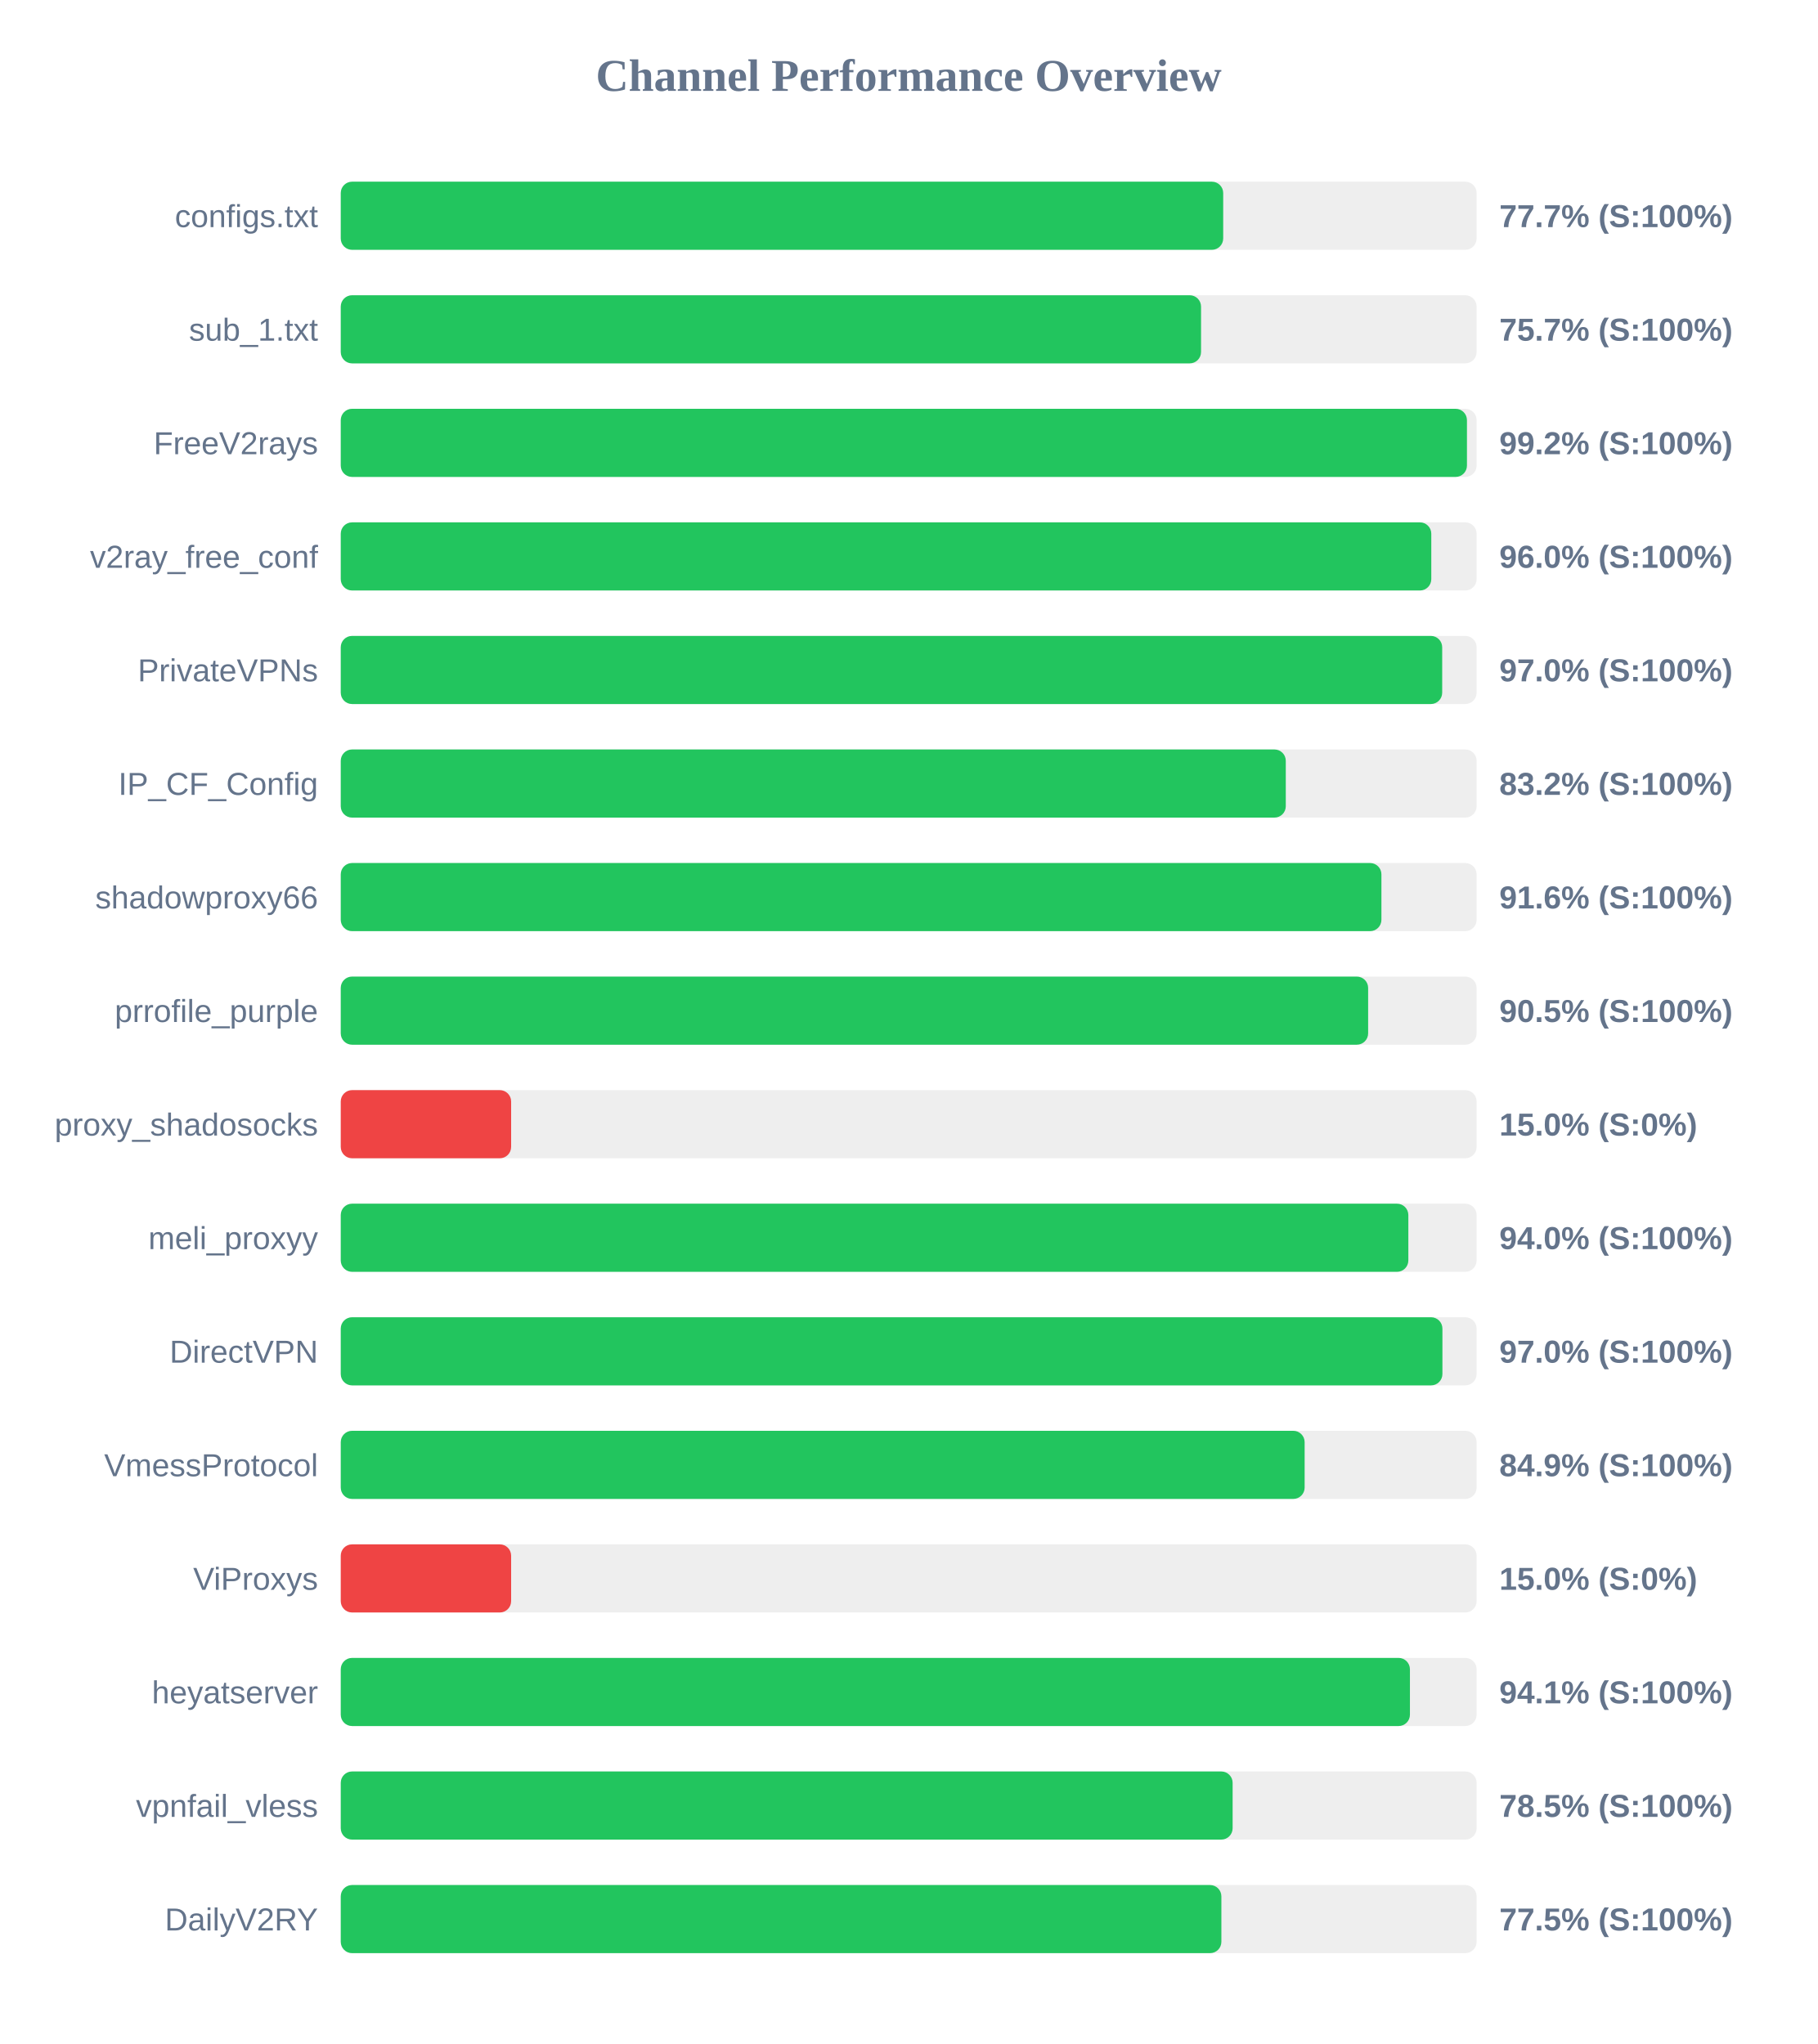
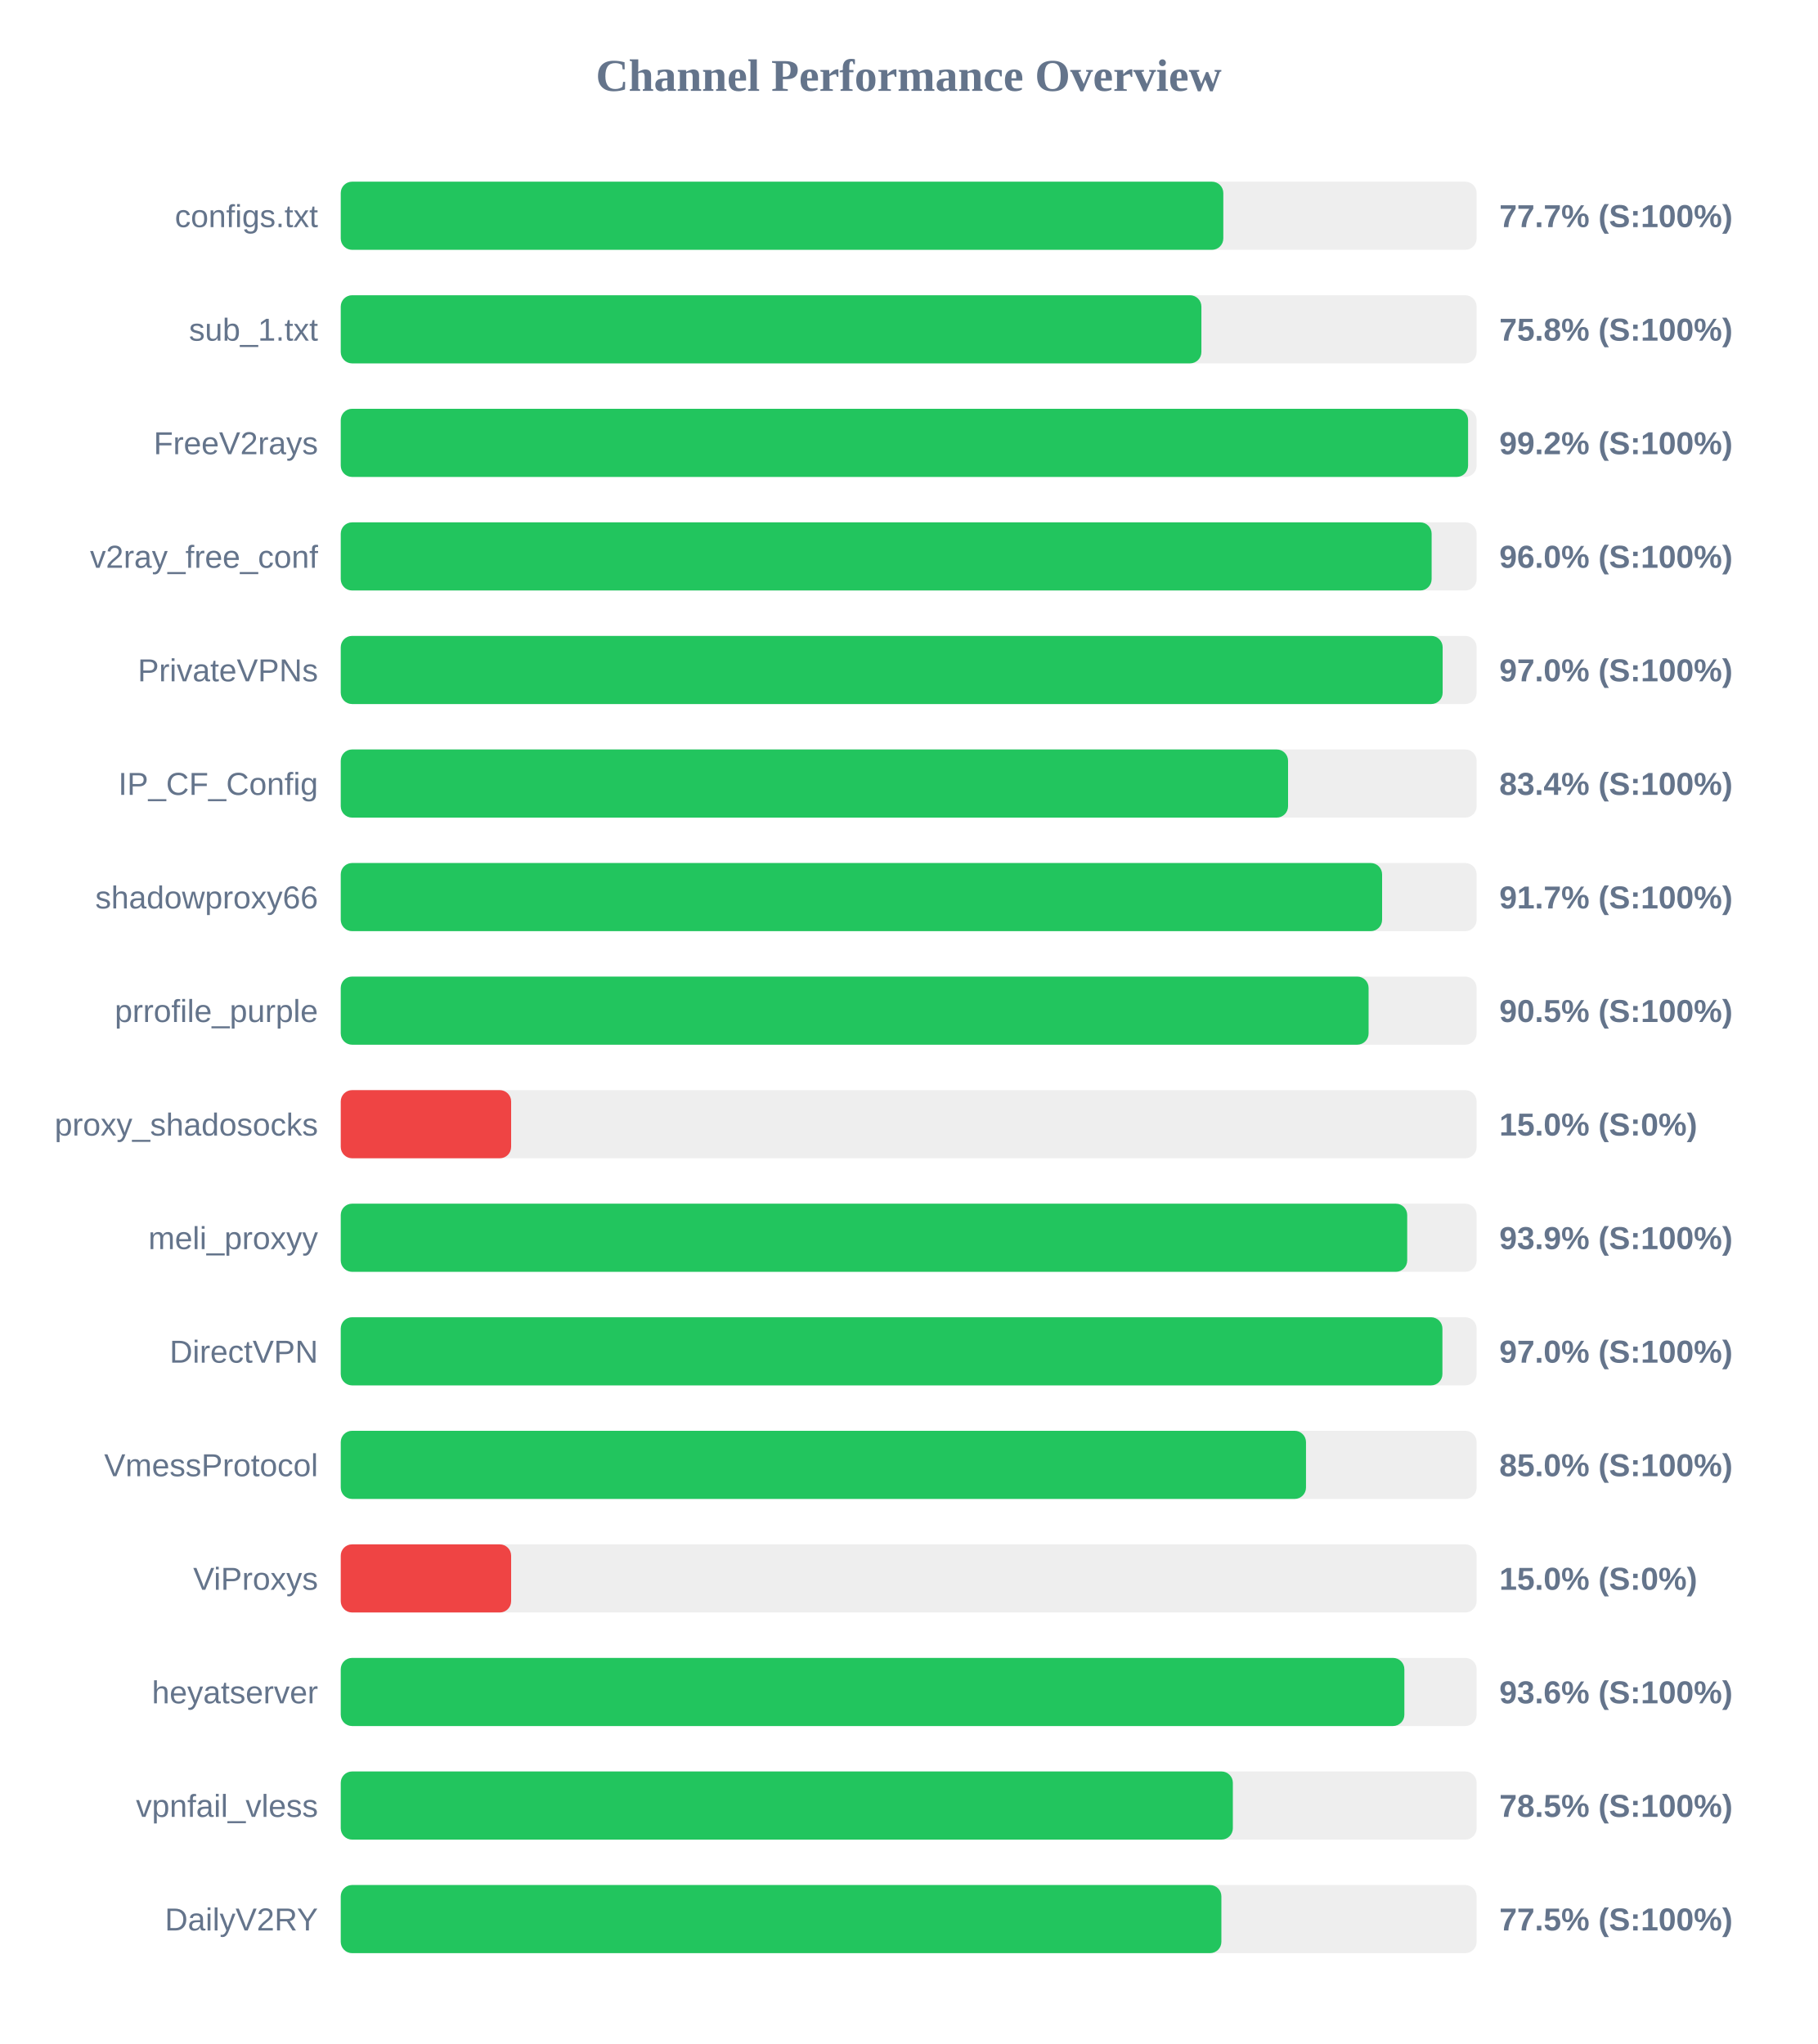
<svg xmlns="http://www.w3.org/2000/svg" width="800" height="900" version="1.1">
  <style>
        .row { font: 14px Arial; fill: #64748b; }
        .score { font: bold 14px Arial; fill: #64748b; }
    </style>
  <text x="400" y="40" text-anchor="middle" font-size="20px" font-weight="bold" fill="#64748b">Channel Performance Overview</text>
  <rect x="150" y="80" width="500" height="30" fill="#eee" rx="5" />
-   <rect x="150" y="80" width="388.45" height="30" fill="#22c55e" rx="5" />
+   <rect x="150" y="80" width="388.5" height="30" fill="#22c55e" rx="5" />
  <text x="140" y="100" text-anchor="end" class="row">configs.txt</text>
  <text x="660" y="100" text-anchor="start" class="score">77.7% (S:100%)</text>
  <rect x="150" y="130" width="500" height="30" fill="#eee" rx="5" />
-   <rect x="150" y="130" width="378.7" height="30" fill="#22c55e" rx="5" />
+   <rect x="150" y="130" width="378.85" height="30" fill="#22c55e" rx="5" />
  <text x="140" y="150" text-anchor="end" class="row">sub_1.txt</text>
-   <text x="660" y="150" text-anchor="start" class="score">75.7% (S:100%)</text>
+   <text x="660" y="150" text-anchor="start" class="score">75.8% (S:100%)</text>
  <rect x="150" y="180" width="500" height="30" fill="#eee" rx="5" />
-   <rect x="150" y="180" width="495.75" height="30" fill="#22c55e" rx="5" />
+   <rect x="150" y="180" width="496.25" height="30" fill="#22c55e" rx="5" />
  <text x="140" y="200" text-anchor="end" class="row">FreeV2rays</text>
  <text x="660" y="200" text-anchor="start" class="score">99.2% (S:100%)</text>
  <rect x="150" y="230" width="500" height="30" fill="#eee" rx="5" />
-   <rect x="150" y="230" width="480.05" height="30" fill="#22c55e" rx="5" />
+   <rect x="150" y="230" width="480.2" height="30" fill="#22c55e" rx="5" />
  <text x="140" y="250" text-anchor="end" class="row">v2ray_free_conf</text>
  <text x="660" y="250" text-anchor="start" class="score">96.0% (S:100%)</text>
  <rect x="150" y="280" width="500" height="30" fill="#eee" rx="5" />
-   <rect x="150" y="280" width="484.85" height="30" fill="#22c55e" rx="5" />
+   <rect x="150" y="280" width="485.05" height="30" fill="#22c55e" rx="5" />
  <text x="140" y="300" text-anchor="end" class="row">PrivateVPNs</text>
  <text x="660" y="300" text-anchor="start" class="score">97.0% (S:100%)</text>
  <rect x="150" y="330" width="500" height="30" fill="#eee" rx="5" />
-   <rect x="150" y="330" width="416.0" height="30" fill="#22c55e" rx="5" />
+   <rect x="150" y="330" width="417.0" height="30" fill="#22c55e" rx="5" />
  <text x="140" y="350" text-anchor="end" class="row">IP_CF_Config</text>
-   <text x="660" y="350" text-anchor="start" class="score">83.2% (S:100%)</text>
+   <text x="660" y="350" text-anchor="start" class="score">83.4% (S:100%)</text>
  <rect x="150" y="380" width="500" height="30" fill="#eee" rx="5" />
-   <rect x="150" y="380" width="458.1" height="30" fill="#22c55e" rx="5" />
+   <rect x="150" y="380" width="458.4" height="30" fill="#22c55e" rx="5" />
  <text x="140" y="400" text-anchor="end" class="row">shadowproxy66</text>
-   <text x="660" y="400" text-anchor="start" class="score">91.6% (S:100%)</text>
+   <text x="660" y="400" text-anchor="start" class="score">91.7% (S:100%)</text>
  <rect x="150" y="430" width="500" height="30" fill="#eee" rx="5" />
-   <rect x="150" y="430" width="452.25" height="30" fill="#22c55e" rx="5" />
+   <rect x="150" y="430" width="452.45" height="30" fill="#22c55e" rx="5" />
  <text x="140" y="450" text-anchor="end" class="row">prrofile_purple</text>
  <text x="660" y="450" text-anchor="start" class="score">90.5% (S:100%)</text>
  <rect x="150" y="480" width="500" height="30" fill="#eee" rx="5" />
  <rect x="150" y="480" width="75.0" height="30" fill="#ef4444" rx="5" />
  <text x="140" y="500" text-anchor="end" class="row">proxy_shadosocks</text>
  <text x="660" y="500" text-anchor="start" class="score">15.0% (S:0%)</text>
  <rect x="150" y="530" width="500" height="30" fill="#eee" rx="5" />
-   <rect x="150" y="530" width="469.95" height="30" fill="#22c55e" rx="5" />
+   <rect x="150" y="530" width="469.45" height="30" fill="#22c55e" rx="5" />
  <text x="140" y="550" text-anchor="end" class="row">meli_proxyy</text>
-   <text x="660" y="550" text-anchor="start" class="score">94.0% (S:100%)</text>
+   <text x="660" y="550" text-anchor="start" class="score">93.9% (S:100%)</text>
  <rect x="150" y="580" width="500" height="30" fill="#eee" rx="5" />
  <rect x="150" y="580" width="484.95" height="30" fill="#22c55e" rx="5" />
  <text x="140" y="600" text-anchor="end" class="row">DirectVPN</text>
  <text x="660" y="600" text-anchor="start" class="score">97.0% (S:100%)</text>
  <rect x="150" y="630" width="500" height="30" fill="#eee" rx="5" />
-   <rect x="150" y="630" width="424.3" height="30" fill="#22c55e" rx="5" />
+   <rect x="150" y="630" width="424.9" height="30" fill="#22c55e" rx="5" />
  <text x="140" y="650" text-anchor="end" class="row">VmessProtocol</text>
-   <text x="660" y="650" text-anchor="start" class="score">84.9% (S:100%)</text>
+   <text x="660" y="650" text-anchor="start" class="score">85.0% (S:100%)</text>
  <rect x="150" y="680" width="500" height="30" fill="#eee" rx="5" />
  <rect x="150" y="680" width="75.0" height="30" fill="#ef4444" rx="5" />
  <text x="140" y="700" text-anchor="end" class="row">ViProxys</text>
  <text x="660" y="700" text-anchor="start" class="score">15.0% (S:0%)</text>
  <rect x="150" y="730" width="500" height="30" fill="#eee" rx="5" />
-   <rect x="150" y="730" width="470.65" height="30" fill="#22c55e" rx="5" />
+   <rect x="150" y="730" width="468.2" height="30" fill="#22c55e" rx="5" />
  <text x="140" y="750" text-anchor="end" class="row">heyatserver</text>
-   <text x="660" y="750" text-anchor="start" class="score">94.1% (S:100%)</text>
+   <text x="660" y="750" text-anchor="start" class="score">93.6% (S:100%)</text>
  <rect x="150" y="780" width="500" height="30" fill="#eee" rx="5" />
-   <rect x="150" y="780" width="392.6" height="30" fill="#22c55e" rx="5" />
+   <rect x="150" y="780" width="392.7" height="30" fill="#22c55e" rx="5" />
  <text x="140" y="800" text-anchor="end" class="row">vpnfail_vless</text>
  <text x="660" y="800" text-anchor="start" class="score">78.5% (S:100%)</text>
  <rect x="150" y="830" width="500" height="30" fill="#eee" rx="5" />
  <rect x="150" y="830" width="387.65" height="30" fill="#22c55e" rx="5" />
  <text x="140" y="850" text-anchor="end" class="row">DailyV2RY</text>
  <text x="660" y="850" text-anchor="start" class="score">77.5% (S:100%)</text>
</svg>
